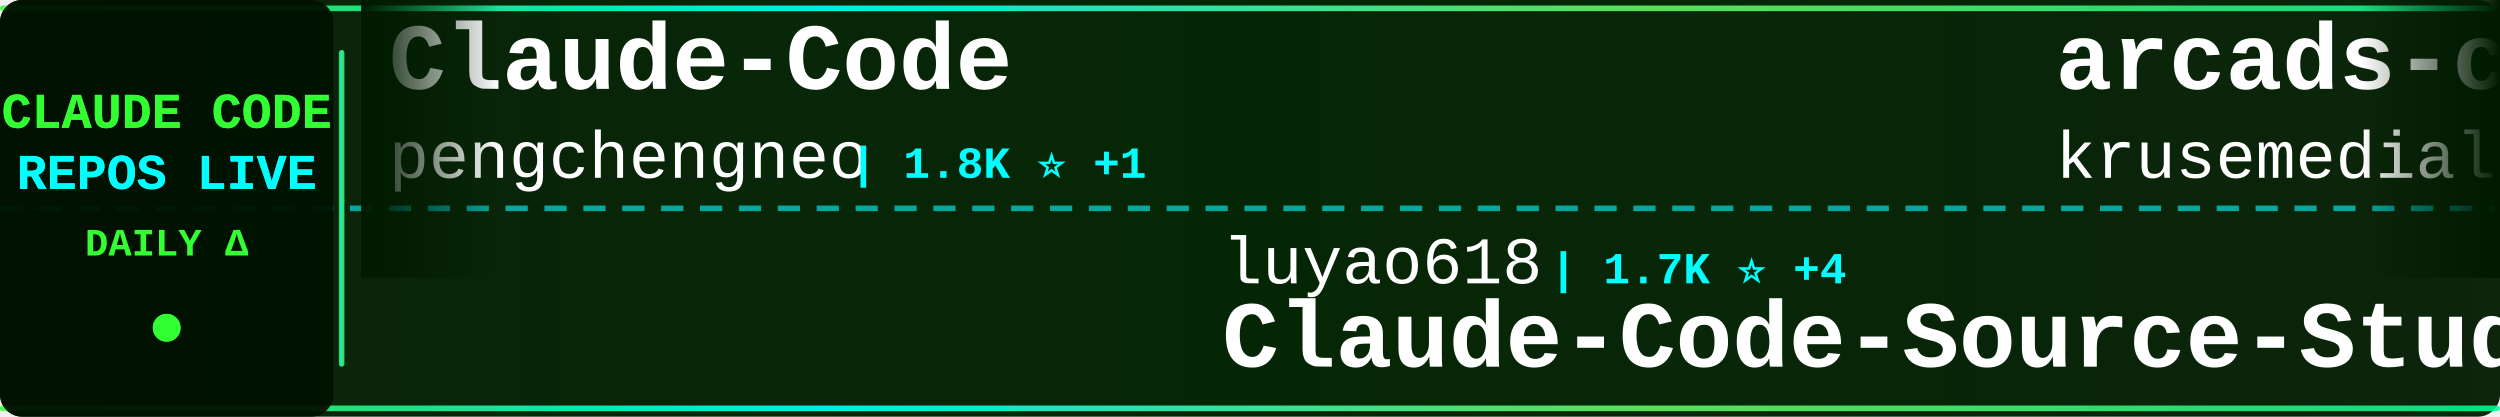
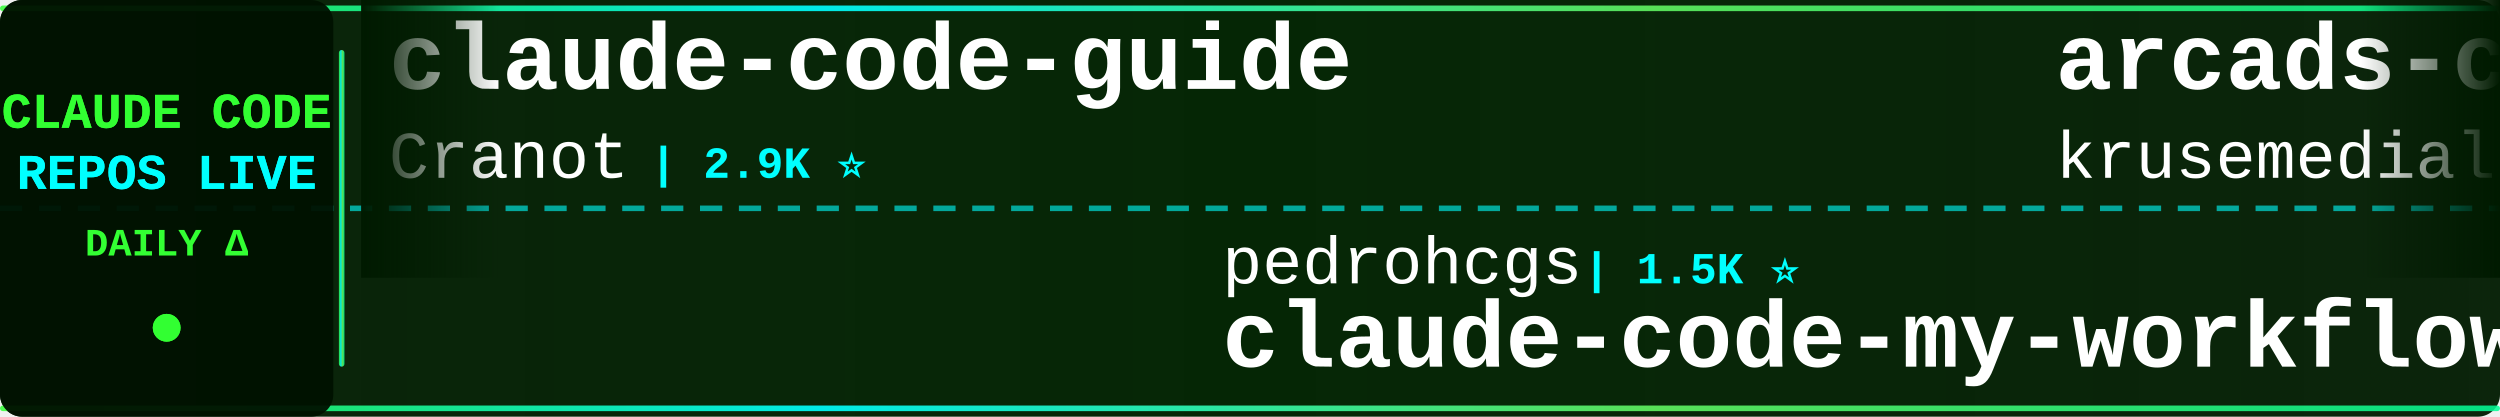
<svg xmlns="http://www.w3.org/2000/svg" width="900" height="150">
  <defs>
    <linearGradient id="tickerBg" x1="0%" y1="0%" x2="100%" y2="0%">
      <stop offset="0%" style="stop-color:#001a00;stop-opacity:0.95" />
      <stop offset="50%" style="stop-color:#002200;stop-opacity:0.98" />
      <stop offset="100%" style="stop-color:#001a00;stop-opacity:0.95" />
    </linearGradient>
    <linearGradient id="borderGrad" x1="0%" y1="0%" x2="100%" y2="0%">
      <stop offset="0%" style="stop-color:#33ff33;stop-opacity:0.85">
        <animate attributeName="stop-opacity" values="0.85;1;0.85" dur="2s" repeatCount="indefinite" />
      </stop>
      <stop offset="33%" style="stop-color:#00ffff;stop-opacity:0.9">
        <animate attributeName="stop-opacity" values="0.9;1;0.9" dur="2.2s" repeatCount="indefinite" />
      </stop>
      <stop offset="66%" style="stop-color:#66ff66;stop-opacity:0.85">
        <animate attributeName="stop-opacity" values="0.85;1;0.85" dur="1.8s" repeatCount="indefinite" />
      </stop>
      <stop offset="100%" style="stop-color:#00ff99;stop-opacity:0.85">
        <animate attributeName="stop-opacity" values="0.85;1;0.85" dur="2s" repeatCount="indefinite" />
      </stop>
    </linearGradient>
    <filter id="textGlow">
      <feGaussianBlur stdDeviation="0.1" result="coloredBlur" />
      <feMerge>
        <feMergeNode in="coloredBlur" />
        <feMergeNode in="SourceGraphic" />
      </feMerge>
    </filter>
    <filter id="metricGlow">
      <feGaussianBlur stdDeviation="0.2" result="coloredBlur" />
      <feMerge>
        <feMergeNode in="coloredBlur" />
        <feMergeNode in="SourceGraphic" />
      </feMerge>
    </filter>
    <linearGradient id="leftFade" x1="0%" y1="0%" x2="100%" y2="0%">
      <stop offset="0%" style="stop-color:#001a00;stop-opacity:1" />
      <stop offset="100%" style="stop-color:#001a00;stop-opacity:0" />
    </linearGradient>
    <linearGradient id="rightFade" x1="0%" y1="0%" x2="100%" y2="0%">
      <stop offset="0%" style="stop-color:#001a00;stop-opacity:0" />
      <stop offset="100%" style="stop-color:#001a00;stop-opacity:1" />
    </linearGradient>
  </defs>
  <rect width="900" height="150" fill="url(#tickerBg)" rx="8" />
  <rect x="0" y="2" width="900" height="2" fill="url(#borderGrad)" rx="1" />
  <rect x="0" y="146" width="900" height="2" fill="url(#borderGrad)" rx="1" />
  <line x1="0" y1="75" x2="900" y2="75" stroke="#00ffff" stroke-width="2" stroke-dasharray="8 6" opacity="0.6" />
  <rect x="0" y="0" width="120" height="150" fill="#001100" opacity="0.95" rx="8" />
  <text x="60" y="46" font-family="'Courier New', monospace" font-size="18" font-weight="bold" fill="#33ff33" text-anchor="middle" filter="url(#textGlow)">
    CLAUDE CODE
  </text>
  <text x="60" y="68" font-family="'Courier New', monospace" font-size="18" font-weight="bold" fill="#00ffff" text-anchor="middle" filter="url(#textGlow)">
    REPOS LIVE
  </text>
  <text x="60" y="92" font-family="'Courier New', monospace" font-size="14" font-weight="bold" fill="#33ff33" text-anchor="middle">
    DAILY Δ
  </text>
  <circle cx="60" cy="118" r="5" fill="#33ff33" filter="url(#metricGlow)">
    <animate attributeName="r" values="4;6;4" dur="1.5s" repeatCount="indefinite" />
    <animate attributeName="opacity" values="0.6;1;0.6" dur="1.5s" repeatCount="indefinite" />
  </circle>
  <rect x="122" y="18" width="2" height="114" fill="url(#borderGrad)" rx="1" />
  <clipPath id="tickerClip">
    <rect x="130" y="0" width="770" height="150" />
  </clipPath>
  <g clip-path="url(#tickerClip)">
    <g id="tickerItems">
      <animateTransform attributeName="transform" attributeType="XML" type="translate" from="0 0" to="-3000 0" dur="54s" repeatCount="indefinite" />
      <g transform="translate(0, 0)">
-         <text x="140" y="32" font-family="'Courier New', monospace" font-size="34" font-weight="bold" fill="#ffffff">Claude-Code</text>
-         <text x="140" y="64" font-family="'Courier New', monospace" font-size="24" font-weight="normal" fill="#ffffff" opacity="1.0">pengchengneo</text>
-         <text x="306" y="64" font-family="'Courier New', monospace" font-size="16" font-weight="bold" fill="#00ffff"> | 1.8K ⭐ +1</text>
+         <text x="140" y="32" font-family="'Courier New', monospace" font-size="34" font-weight="bold" fill="#ffffff">claude-code-guide</text>
+         <text x="140" y="64" font-family="'Courier New', monospace" font-size="24" font-weight="normal" fill="#ffffff" opacity="1.0">Cranot</text>
+         <text x="234" y="64" font-family="'Courier New', monospace" font-size="16" font-weight="bold" fill="#00ffff"> | 2.9K ⭐</text>
      </g>
      <g transform="translate(300, 0)">
-         <text x="140" y="102" font-family="'Courier New', monospace" font-size="24" font-weight="normal" fill="#ffffff" opacity="1.0">luyao618</text>
-         <text x="258" y="102" font-family="'Courier New', monospace" font-size="16" font-weight="bold" fill="#00ffff"> | 1.7K ⭐ +4</text>
-         <text x="140" y="132" font-family="'Courier New', monospace" font-size="34" font-weight="bold" fill="#ffffff">Claude-Code-Source-Study</text>
+         <text x="140" y="102" font-family="'Courier New', monospace" font-size="24" font-weight="normal" fill="#ffffff" opacity="1.0">pedrohcgs</text>
+         <text x="270" y="102" font-family="'Courier New', monospace" font-size="16" font-weight="bold" fill="#00ffff"> | 1.5K ⭐</text>
+         <text x="140" y="132" font-family="'Courier New', monospace" font-size="34" font-weight="bold" fill="#ffffff">claude-code-my-workflow</text>
      </g>
      <g transform="translate(600, 0)">
        <text x="140" y="32" font-family="'Courier New', monospace" font-size="34" font-weight="bold" fill="#ffffff">arcads-claude-code</text>
        <text x="140" y="64" font-family="'Courier New', monospace" font-size="24" font-weight="normal" fill="#ffffff" opacity="1.0">krusemediallc</text>
        <text x="318" y="64" font-family="'Courier New', monospace" font-size="16" font-weight="bold" fill="#00ffff"> | 1.4K ⭐ +5</text>
      </g>
      <g transform="translate(900, 0)">
-         <text x="140" y="102" font-family="'Courier New', monospace" font-size="24" font-weight="normal" fill="#ffffff" opacity="1.0">guanshan</text>
-         <text x="258" y="102" font-family="'Courier New', monospace" font-size="16" font-weight="bold" fill="#00ffff"> | 61 ⭐</text>
-         <text x="140" y="132" font-family="'Courier New', monospace" font-size="34" font-weight="bold" fill="#ffffff">ClaudeCode</text>
+         <text x="140" y="102" font-family="'Courier New', monospace" font-size="24" font-weight="normal" fill="#ffffff" opacity="1.0">claude-code-best</text>
+         <text x="354" y="102" font-family="'Courier New', monospace" font-size="16" font-weight="bold" fill="#00ffff"> | 22.1K ⭐ +1</text>
+         <text x="140" y="132" font-family="'Courier New', monospace" font-size="34" font-weight="bold" fill="#ffffff">claude-code</text>
      </g>
      <g transform="translate(1200, 0)">
-         <text x="140" y="32" font-family="'Courier New', monospace" font-size="34" font-weight="bold" fill="#ffffff">claude-code-showcase</text>
-         <text x="140" y="64" font-family="'Courier New', monospace" font-size="24" font-weight="normal" fill="#ffffff" opacity="1.0">ChrisWiles</text>
-         <text x="282" y="64" font-family="'Courier New', monospace" font-size="16" font-weight="bold" fill="#00ffff"> | 6.0K ⭐</text>
+         <text x="140" y="32" font-family="'Courier New', monospace" font-size="34" font-weight="bold" fill="#ffffff">claude-code-hub</text>
+         <text x="140" y="64" font-family="'Courier New', monospace" font-size="24" font-weight="normal" fill="#ffffff" opacity="1.0">ding113</text>
+         <text x="246" y="64" font-family="'Courier New', monospace" font-size="16" font-weight="bold" fill="#00ffff"> | 3.3K ⭐ +2</text>
      </g>
      <g transform="translate(1500, 0)">
-         <text x="140" y="102" font-family="'Courier New', monospace" font-size="24" font-weight="normal" fill="#ffffff" opacity="1.0">https-deeplearning-ai</text>
-         <text x="414" y="102" font-family="'Courier New', monospace" font-size="16" font-weight="bold" fill="#00ffff"> | 543 ⭐</text>
-         <text x="140" y="132" font-family="'Courier New', monospace" font-size="34" font-weight="bold" fill="#ffffff">sc-claude-code-files</text>
+         <text x="140" y="102" font-family="'Courier New', monospace" font-size="24" font-weight="normal" fill="#ffffff" opacity="1.0">OrcaWhisper</text>
+         <text x="294" y="102" font-family="'Courier New', monospace" font-size="16" font-weight="bold" fill="#00ffff"> | 92 ⭐</text>
+         <text x="140" y="132" font-family="'Courier New', monospace" font-size="34" font-weight="bold" fill="#ffffff">Claude-Code</text>
      </g>
      <g transform="translate(1800, 0)">
-         <text x="140" y="32" font-family="'Courier New', monospace" font-size="34" font-weight="bold" fill="#ffffff">claude-code-from-scratch</text>
-         <text x="140" y="64" font-family="'Courier New', monospace" font-size="24" font-weight="normal" fill="#ffffff" opacity="1.0">Windy3f3f3f3f</text>
-         <text x="318" y="64" font-family="'Courier New', monospace" font-size="16" font-weight="bold" fill="#00ffff"> | 2.6K ⭐</text>
+         <text x="140" y="32" font-family="'Courier New', monospace" font-size="34" font-weight="bold" fill="#ffffff">claude-code-engineering</text>
+         <text x="140" y="64" font-family="'Courier New', monospace" font-size="24" font-weight="normal" fill="#ffffff" opacity="1.0">huangjia2019</text>
+         <text x="306" y="64" font-family="'Courier New', monospace" font-size="16" font-weight="bold" fill="#00ffff"> | 1.1K ⭐ +1</text>
      </g>
      <g transform="translate(2100, 0)">
-         <text x="140" y="102" font-family="'Courier New', monospace" font-size="24" font-weight="normal" fill="#ffffff" opacity="1.0">chauncygu</text>
-         <text x="270" y="102" font-family="'Courier New', monospace" font-size="16" font-weight="bold" fill="#00ffff"> | 2.8K ⭐ -1</text>
-         <text x="140" y="132" font-family="'Courier New', monospace" font-size="34" font-weight="bold" fill="#ffffff">collection-claude-code-s...</text>
+         <text x="140" y="102" font-family="'Courier New', monospace" font-size="24" font-weight="normal" fill="#ffffff" opacity="1.0">Chachamaru127</text>
+         <text x="318" y="102" font-family="'Courier New', monospace" font-size="16" font-weight="bold" fill="#00ffff"> | 3.1K ⭐</text>
+         <text x="140" y="132" font-family="'Courier New', monospace" font-size="34" font-weight="bold" fill="#ffffff">claude-code-harness</text>
      </g>
      <g transform="translate(2400, 0)">
-         <text x="140" y="32" font-family="'Courier New', monospace" font-size="34" font-weight="bold" fill="#ffffff">claude-code-source-code-...</text>
-         <text x="140" y="64" font-family="'Courier New', monospace" font-size="24" font-weight="normal" fill="#ffffff" opacity="1.0">ghuntley</text>
-         <text x="258" y="64" font-family="'Courier New', monospace" font-size="16" font-weight="bold" fill="#00ffff"> | 990 ⭐</text>
+         <text x="140" y="32" font-family="'Courier New', monospace" font-size="34" font-weight="bold" fill="#ffffff">my-claude-code-setup</text>
+         <text x="140" y="64" font-family="'Courier New', monospace" font-size="24" font-weight="normal" fill="#ffffff" opacity="1.0">centminmod</text>
+         <text x="282" y="64" font-family="'Courier New', monospace" font-size="16" font-weight="bold" fill="#00ffff"> | 2.6K ⭐ +2</text>
      </g>
      <g transform="translate(2700, 0)">
        <text x="140" y="102" font-family="'Courier New', monospace" font-size="24" font-weight="normal" fill="#ffffff" opacity="1.0">anthropics</text>
-         <text x="282" y="102" font-family="'Courier New', monospace" font-size="16" font-weight="bold" fill="#00ffff"> | 5.9K ⭐ +10</text>
-         <text x="140" y="132" font-family="'Courier New', monospace" font-size="34" font-weight="bold" fill="#ffffff">claude-code-security-rev...</text>
+         <text x="282" y="102" font-family="'Courier New', monospace" font-size="16" font-weight="bold" fill="#00ffff"> | 950 ⭐</text>
+         <text x="140" y="132" font-family="'Courier New', monospace" font-size="34" font-weight="bold" fill="#ffffff">claude-code-base-action</text>
      </g>
      <g transform="translate(3000, 0)">
-         <text x="140" y="32" font-family="'Courier New', monospace" font-size="34" font-weight="bold" fill="#ffffff">Claude-Code</text>
-         <text x="140" y="64" font-family="'Courier New', monospace" font-size="24" font-weight="normal" fill="#ffffff" opacity="1.0">pengchengneo</text>
-         <text x="306" y="64" font-family="'Courier New', monospace" font-size="16" font-weight="bold" fill="#00ffff"> | 1.8K ⭐ +1</text>
+         <text x="140" y="32" font-family="'Courier New', monospace" font-size="34" font-weight="bold" fill="#ffffff">claude-code-guide</text>
+         <text x="140" y="64" font-family="'Courier New', monospace" font-size="24" font-weight="normal" fill="#ffffff" opacity="1.0">Cranot</text>
+         <text x="234" y="64" font-family="'Courier New', monospace" font-size="16" font-weight="bold" fill="#00ffff"> | 2.9K ⭐</text>
      </g>
      <g transform="translate(3300, 0)">
-         <text x="140" y="102" font-family="'Courier New', monospace" font-size="24" font-weight="normal" fill="#ffffff" opacity="1.0">luyao618</text>
-         <text x="258" y="102" font-family="'Courier New', monospace" font-size="16" font-weight="bold" fill="#00ffff"> | 1.7K ⭐ +4</text>
-         <text x="140" y="132" font-family="'Courier New', monospace" font-size="34" font-weight="bold" fill="#ffffff">Claude-Code-Source-Study</text>
+         <text x="140" y="102" font-family="'Courier New', monospace" font-size="24" font-weight="normal" fill="#ffffff" opacity="1.0">pedrohcgs</text>
+         <text x="270" y="102" font-family="'Courier New', monospace" font-size="16" font-weight="bold" fill="#00ffff"> | 1.5K ⭐</text>
+         <text x="140" y="132" font-family="'Courier New', monospace" font-size="34" font-weight="bold" fill="#ffffff">claude-code-my-workflow</text>
      </g>
      <g transform="translate(3600, 0)">
        <text x="140" y="32" font-family="'Courier New', monospace" font-size="34" font-weight="bold" fill="#ffffff">arcads-claude-code</text>
        <text x="140" y="64" font-family="'Courier New', monospace" font-size="24" font-weight="normal" fill="#ffffff" opacity="1.0">krusemediallc</text>
        <text x="318" y="64" font-family="'Courier New', monospace" font-size="16" font-weight="bold" fill="#00ffff"> | 1.4K ⭐ +5</text>
      </g>
      <g transform="translate(3900, 0)">
-         <text x="140" y="102" font-family="'Courier New', monospace" font-size="24" font-weight="normal" fill="#ffffff" opacity="1.0">guanshan</text>
-         <text x="258" y="102" font-family="'Courier New', monospace" font-size="16" font-weight="bold" fill="#00ffff"> | 61 ⭐</text>
-         <text x="140" y="132" font-family="'Courier New', monospace" font-size="34" font-weight="bold" fill="#ffffff">ClaudeCode</text>
+         <text x="140" y="102" font-family="'Courier New', monospace" font-size="24" font-weight="normal" fill="#ffffff" opacity="1.0">claude-code-best</text>
+         <text x="354" y="102" font-family="'Courier New', monospace" font-size="16" font-weight="bold" fill="#00ffff"> | 22.1K ⭐ +1</text>
+         <text x="140" y="132" font-family="'Courier New', monospace" font-size="34" font-weight="bold" fill="#ffffff">claude-code</text>
      </g>
    </g>
  </g>
  <rect x="130" y="0" width="50" height="100" fill="url(#leftFade)" />
  <rect x="850" y="0" width="50" height="100" fill="url(#rightFade)" />
</svg>
